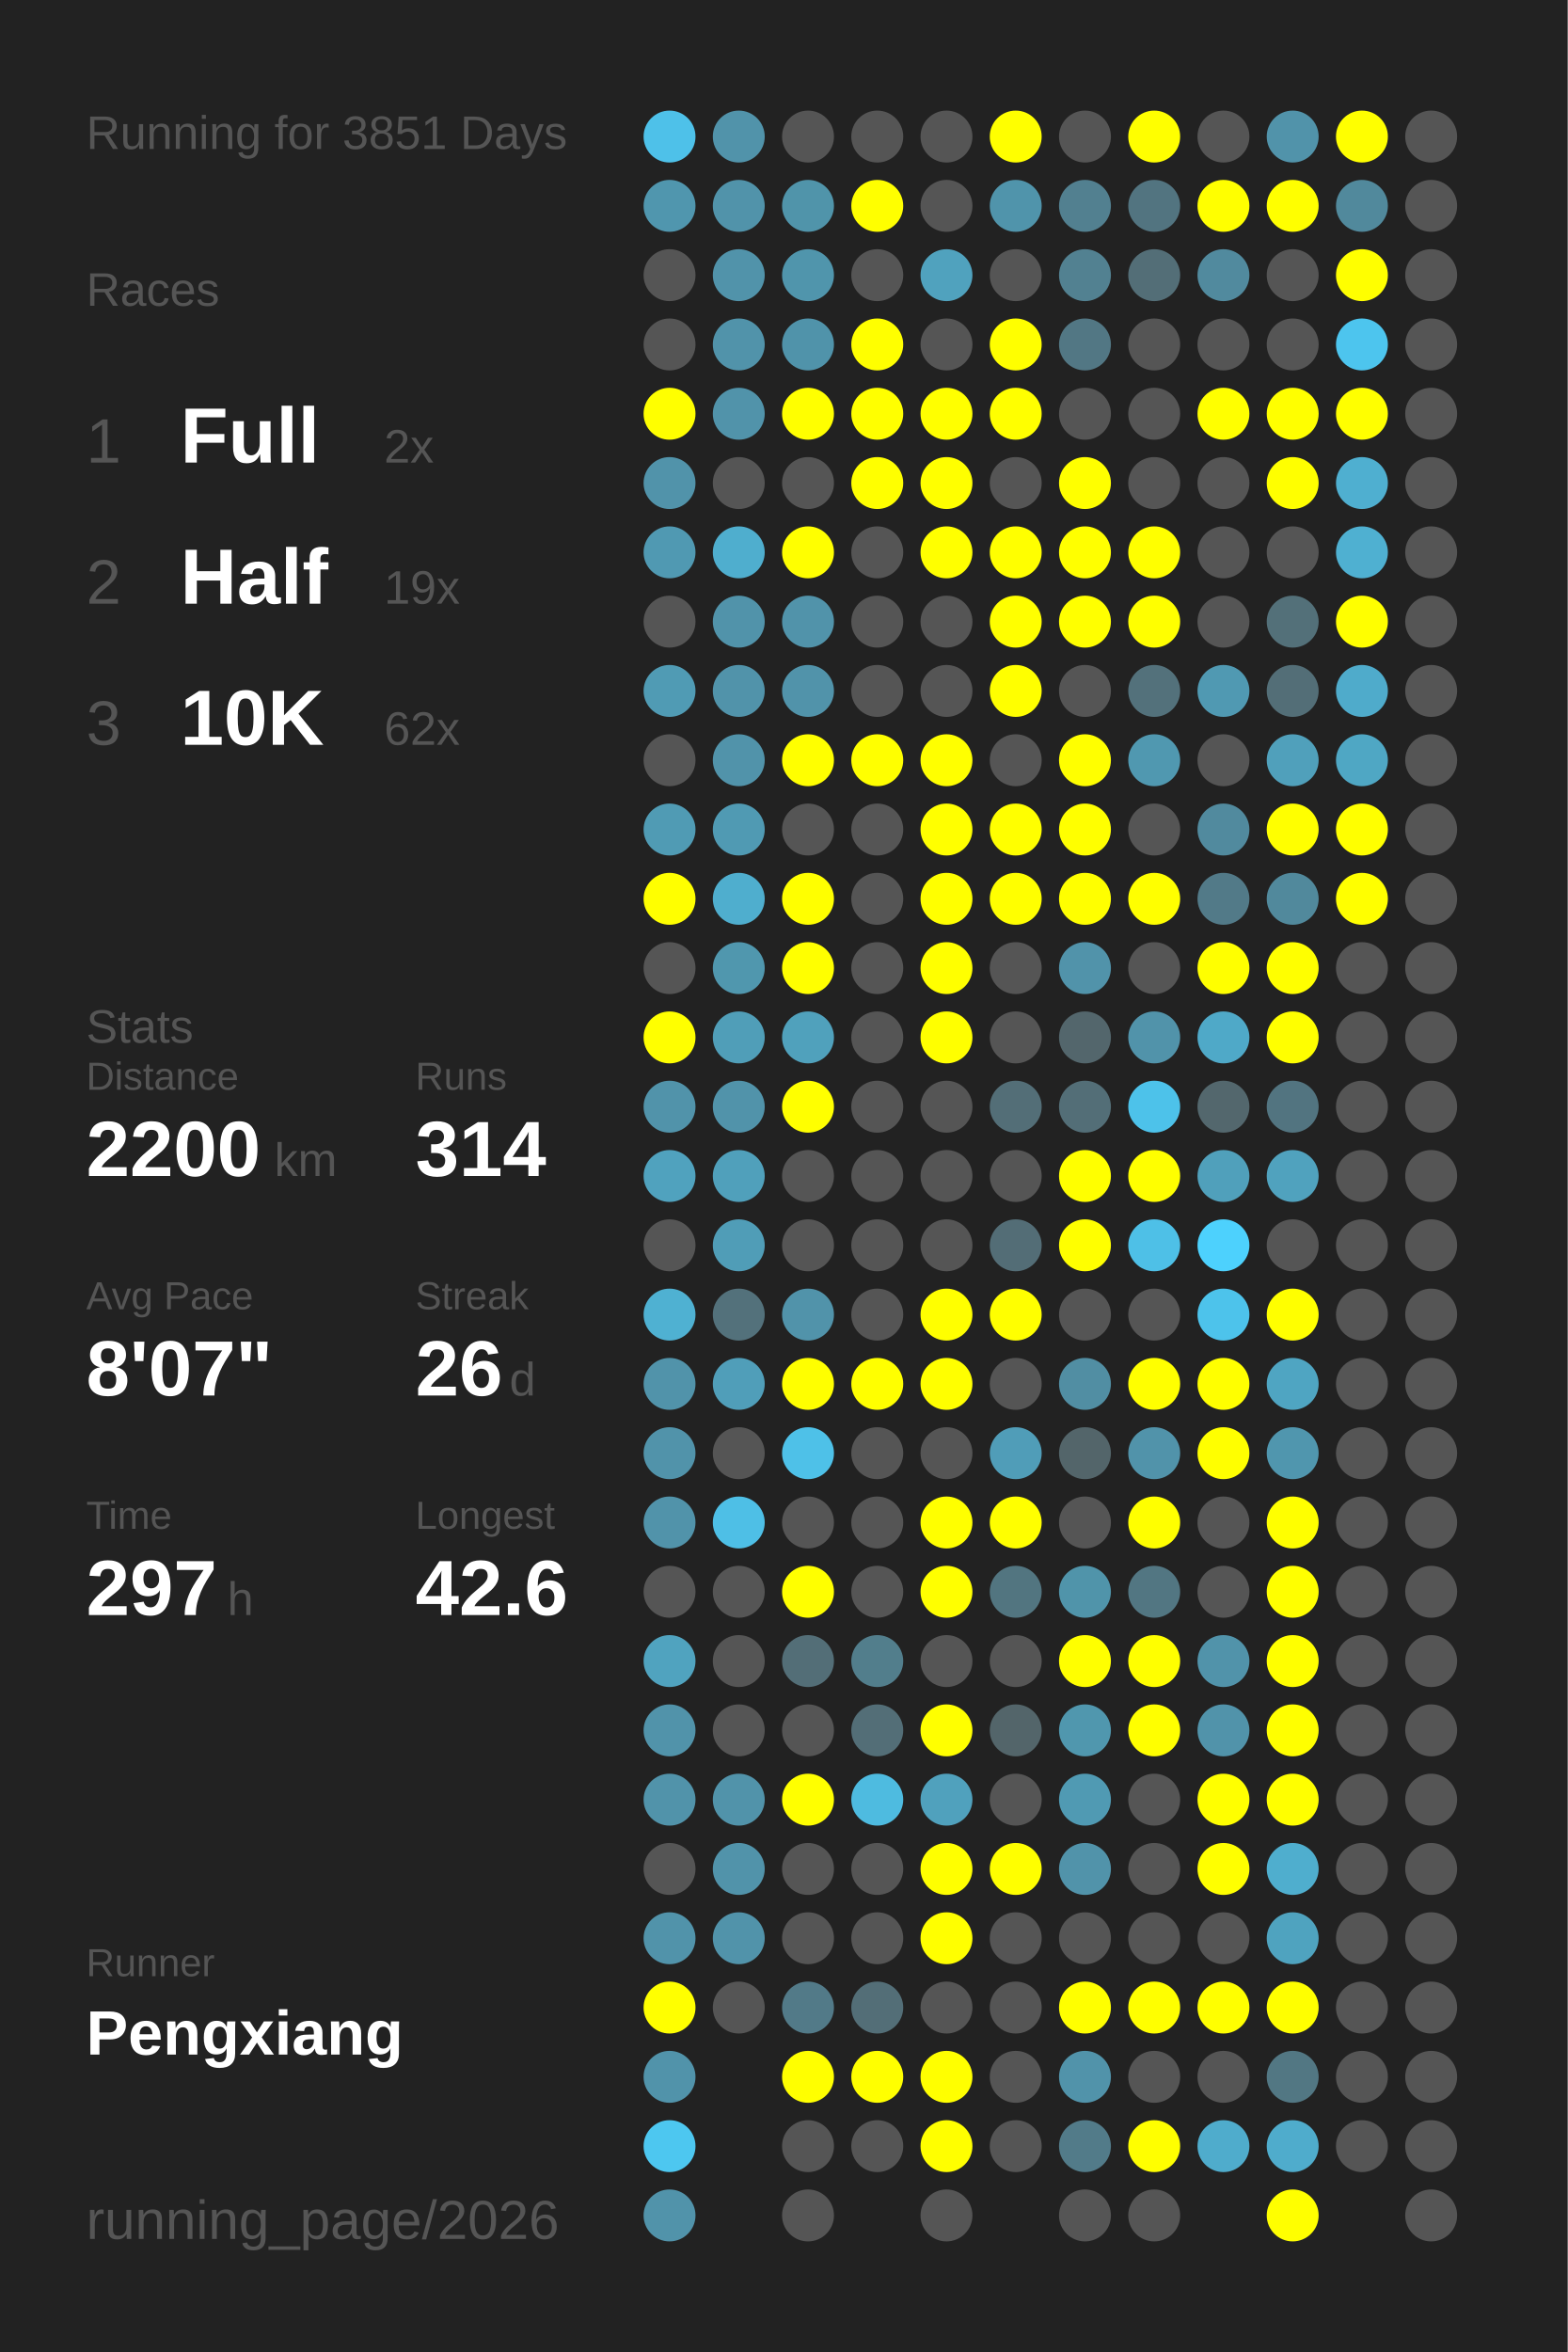
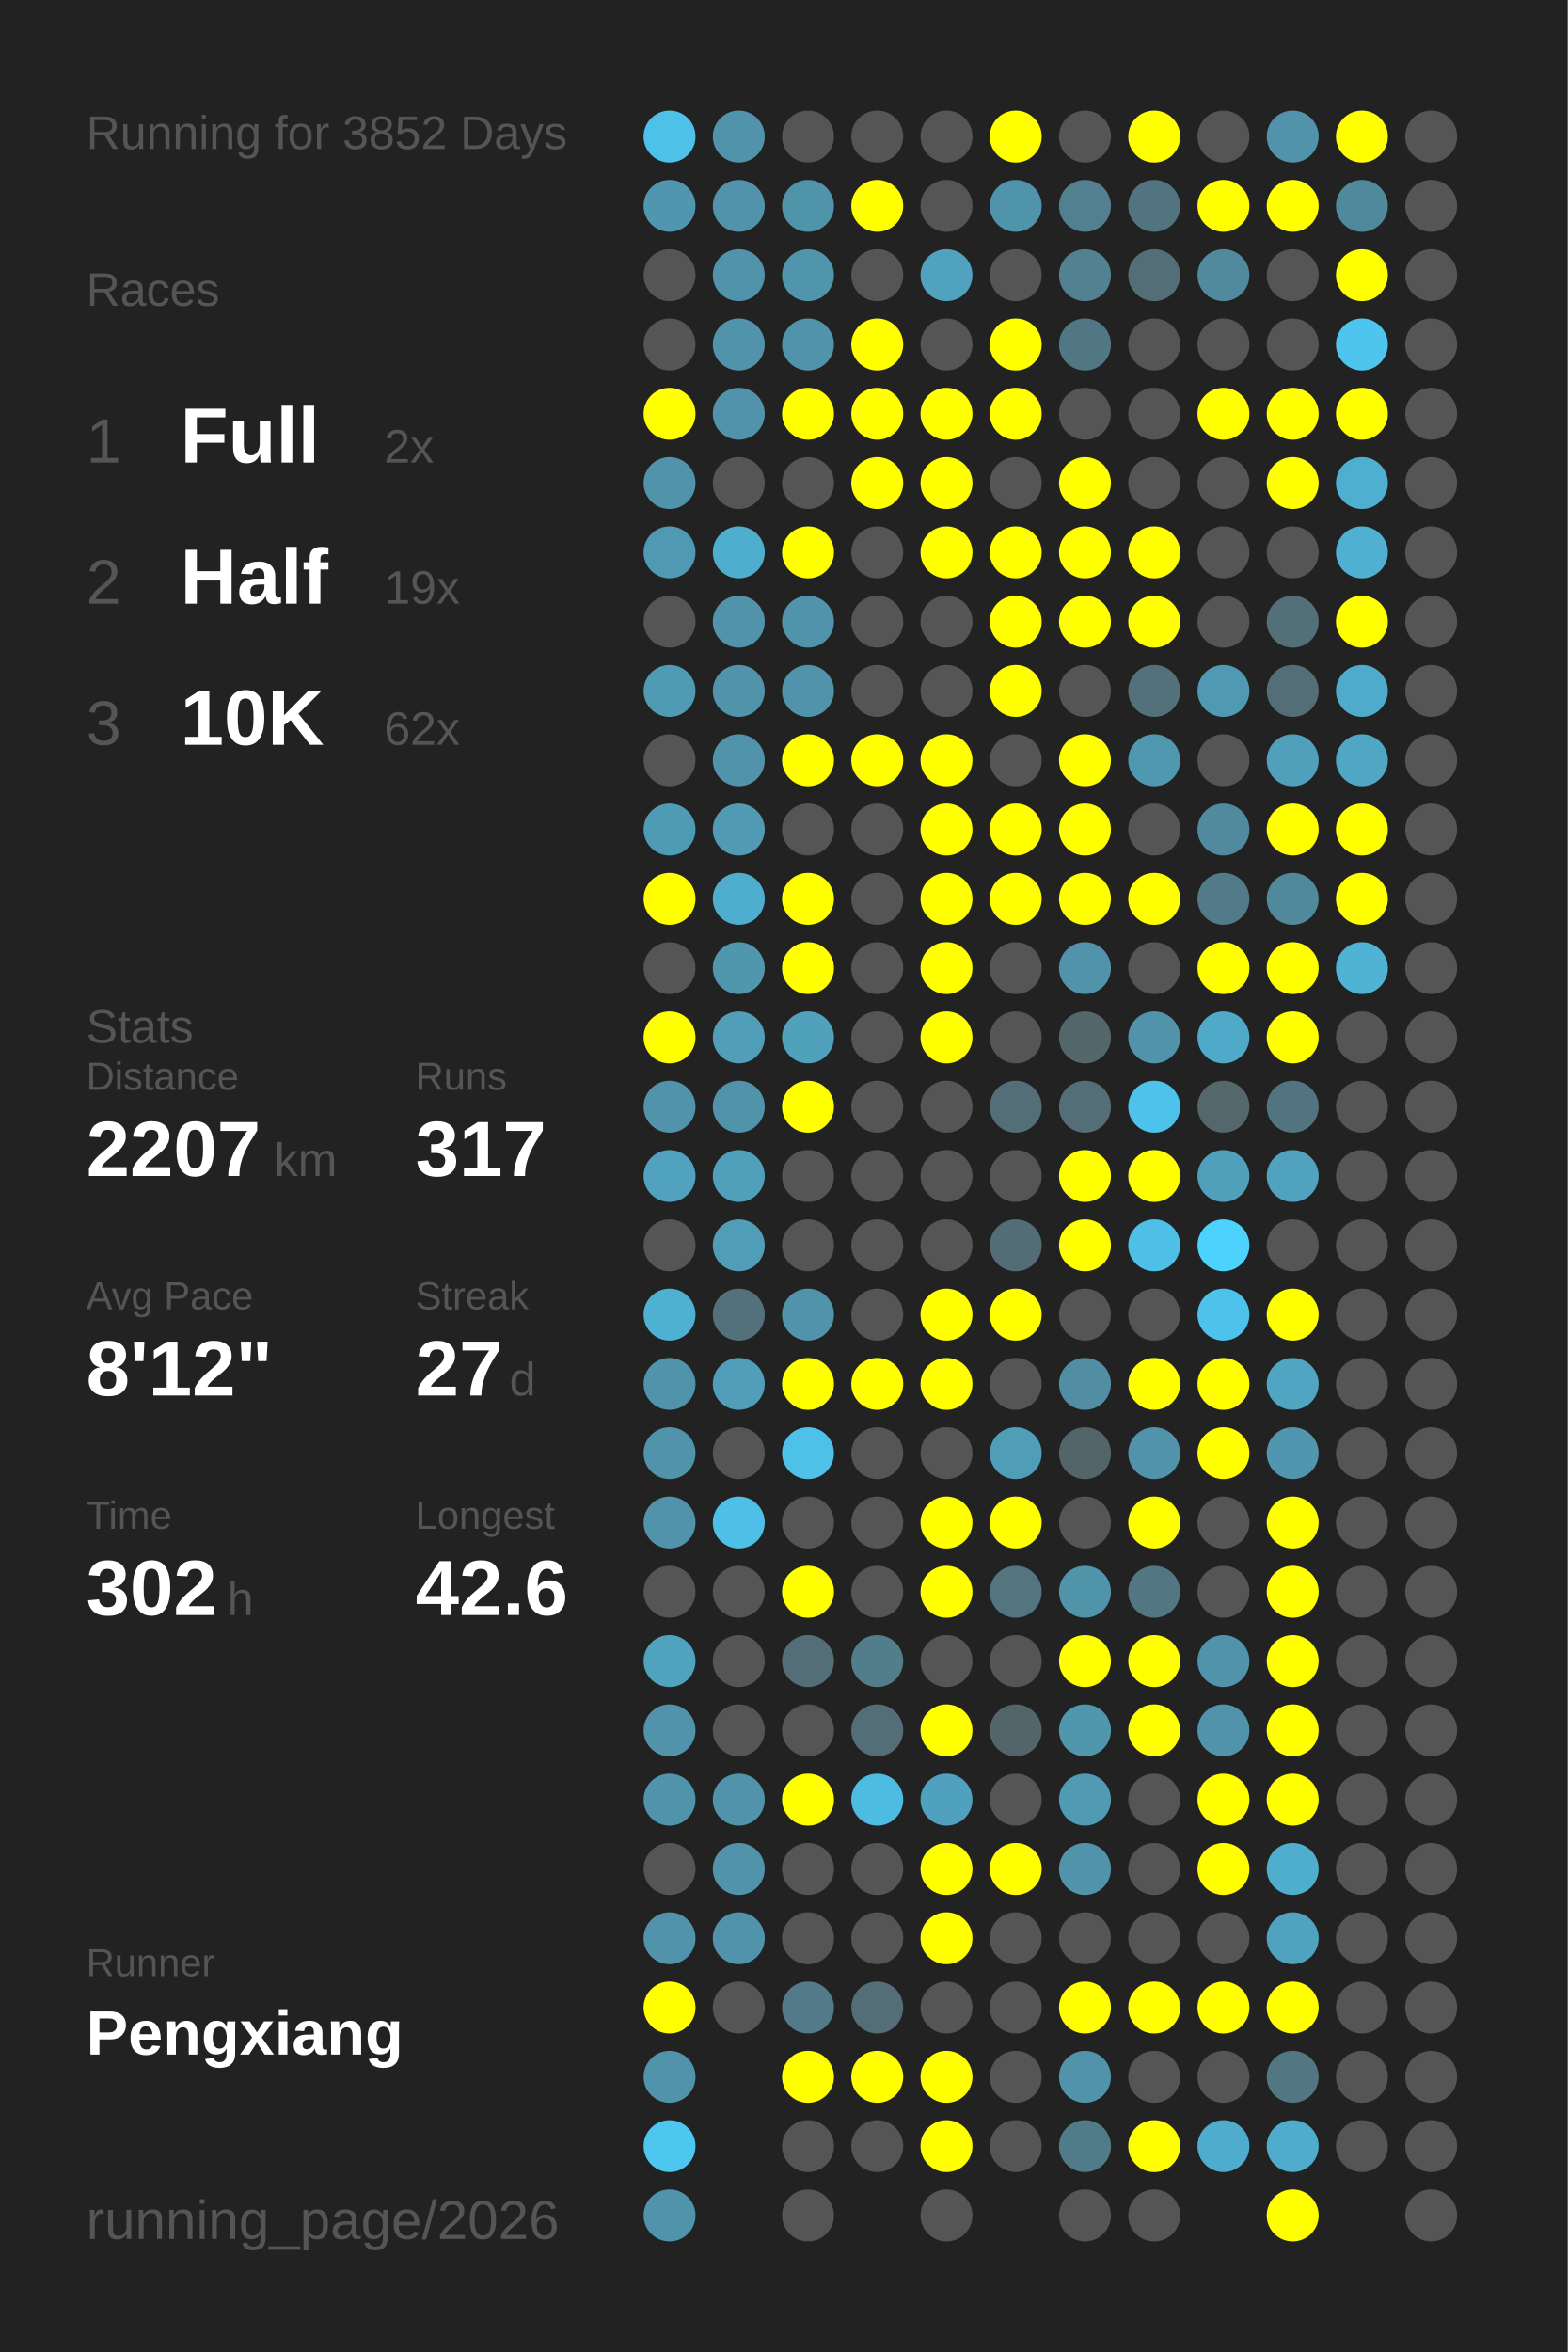
<svg xmlns="http://www.w3.org/2000/svg" baseProfile="full" height="300mm" version="1.1" viewBox="0,0,200,300" width="200mm">
  <defs />
  <rect fill="#222222" height="300" width="200" x="0" y="0" />
-   <text fill="#555555" style="font-size:6px; font-family:Arial;" x="11" y="19">Running for 3851 Days</text>
+   <text fill="#555555" style="font-size:6px; font-family:Arial;" x="11" y="19">Running for 3852 Days</text>
  <text fill="#555555" style="font-size:6px; font-family:Arial;" x="11" y="39">Races</text>
  <text fill="#555555" style="font-size:8px; font-family:Arial;" x="11" y="59">1</text>
  <text fill="#FFFFFF" style="font-size:10px; font-family:Arial; font-weight:bold;" x="23" y="59">Full</text>
  <text fill="#555555" style="font-size:6px; font-family:Arial;" x="49" y="59">2x</text>
  <text fill="#555555" style="font-size:8px; font-family:Arial;" x="11" y="77">2</text>
  <text fill="#FFFFFF" style="font-size:10px; font-family:Arial; font-weight:bold;" x="23" y="77">Half</text>
  <text fill="#555555" style="font-size:6px; font-family:Arial;" x="49" y="77">19x</text>
  <text fill="#555555" style="font-size:8px; font-family:Arial;" x="11" y="95">3</text>
  <text fill="#FFFFFF" style="font-size:10px; font-family:Arial; font-weight:bold;" x="23" y="95">10K</text>
  <text fill="#555555" style="font-size:6px; font-family:Arial;" x="49" y="95">62x</text>
  <text fill="#555555" style="font-size:6px; font-family:Arial;" x="11" y="133">Stats</text>
  <text fill="#555555" style="font-size:5px; font-family:Arial;" x="11" y="139">Distance</text>
-   <text fill="#FFFFFF" style="font-size:10px; font-family:Arial; font-weight:bold;" x="11" y="150">2200</text>
+   <text fill="#FFFFFF" style="font-size:10px; font-family:Arial; font-weight:bold;" x="11" y="150">2207</text>
  <text fill="#555555" style="font-size:6px; font-family:Arial;" x="35" y="150">km</text>
  <text fill="#555555" style="font-size:5px; font-family:Arial;" x="53" y="139">Runs</text>
-   <text fill="#FFFFFF" style="font-size:10px; font-family:Arial; font-weight:bold;" x="53" y="150">314</text>
+   <text fill="#FFFFFF" style="font-size:10px; font-family:Arial; font-weight:bold;" x="53" y="150">317</text>
  <text fill="#555555" style="font-size:5px; font-family:Arial;" x="11" y="167">Avg Pace</text>
-   <text fill="#FFFFFF" style="font-size:10px; font-family:Arial; font-weight:bold;" x="11" y="178">8'07"</text>
+   <text fill="#FFFFFF" style="font-size:10px; font-family:Arial; font-weight:bold;" x="11" y="178">8'12"</text>
  <text fill="#555555" style="font-size:5px; font-family:Arial;" x="53" y="167">Streak</text>
-   <text fill="#FFFFFF" style="font-size:10px; font-family:Arial; font-weight:bold;" x="53" y="178">26</text>
+   <text fill="#FFFFFF" style="font-size:10px; font-family:Arial; font-weight:bold;" x="53" y="178">27</text>
  <text fill="#555555" style="font-size:6px; font-family:Arial;" x="65" y="178">d</text>
  <text fill="#555555" style="font-size:5px; font-family:Arial;" x="11" y="195">Time</text>
-   <text fill="#FFFFFF" style="font-size:10px; font-family:Arial; font-weight:bold;" x="11" y="206">297</text>
+   <text fill="#FFFFFF" style="font-size:10px; font-family:Arial; font-weight:bold;" x="11" y="206">302</text>
  <text fill="#555555" style="font-size:6px; font-family:Arial;" x="29" y="206">h</text>
  <text fill="#555555" style="font-size:5px; font-family:Arial;" x="53" y="195">Longest</text>
  <text fill="#FFFFFF" style="font-size:10px; font-family:Arial; font-weight:bold;" x="53" y="206">42.6</text>
  <text fill="#555555" style="font-size:5px; font-family:Arial;" x="11" y="252.065">Runner</text>
  <text fill="#FFFFFF" style="font-size:8px; font-family:Arial; font-weight:bold;" x="11" y="262.065">Pengxiang</text>
  <text fill="#555555" style="font-size:7px; font-family:Arial;" x="11" y="285.581">running_page/2026</text>
  <circle cx="85.417" cy="17.419" fill="#4ec1e9" r="3.312" />
  <circle cx="85.417" cy="26.258" fill="#5096ae" r="3.312" />
  <circle cx="85.417" cy="35.097" fill="#555555" r="3.312" />
  <circle cx="85.417" cy="43.935" fill="#555555" r="3.312" />
  <circle cx="85.417" cy="52.774" fill="#FFFF00" r="3.312" />
  <circle cx="85.417" cy="61.613" fill="#5193aa" r="3.312" />
  <circle cx="85.417" cy="70.452" fill="#5099b2" r="3.312" />
  <circle cx="85.417" cy="79.29" fill="#555555" r="3.312" />
  <circle cx="85.417" cy="88.129" fill="#509bb4" r="3.312" />
  <circle cx="85.417" cy="96.968" fill="#555555" r="3.312" />
  <circle cx="85.417" cy="105.806" fill="#509bb4" r="3.312" />
  <circle cx="85.417" cy="114.645" fill="#FFFF00" r="3.312" />
  <circle cx="85.417" cy="123.484" fill="#555555" r="3.312" />
  <circle cx="85.417" cy="132.323" fill="#FFFF00" r="3.312" />
  <circle cx="85.417" cy="141.161" fill="#5193aa" r="3.312" />
  <circle cx="85.417" cy="150" fill="#50a2be" r="3.312" />
  <circle cx="85.417" cy="158.839" fill="#555555" r="3.312" />
  <circle cx="85.417" cy="167.677" fill="#4fb1d2" r="3.312" />
  <circle cx="85.417" cy="176.516" fill="#5193aa" r="3.312" />
  <circle cx="85.417" cy="185.355" fill="#5193aa" r="3.312" />
  <circle cx="85.417" cy="194.194" fill="#5193aa" r="3.312" />
  <circle cx="85.417" cy="203.032" fill="#555555" r="3.312" />
  <circle cx="85.417" cy="211.871" fill="#50a3bf" r="3.312" />
  <circle cx="85.417" cy="220.71" fill="#5193aa" r="3.312" />
  <circle cx="85.417" cy="229.548" fill="#5193aa" r="3.312" />
  <circle cx="85.417" cy="238.387" fill="#555555" r="3.312" />
  <circle cx="85.417" cy="247.226" fill="#5193aa" r="3.312" />
  <circle cx="85.417" cy="256.065" fill="#FFFF00" r="3.312" />
  <circle cx="85.417" cy="264.903" fill="#5193aa" r="3.312" />
  <circle cx="85.417" cy="273.742" fill="#4dc7f0" r="3.312" />
  <circle cx="85.417" cy="282.581" fill="#5193aa" r="3.312" />
  <circle cx="94.25" cy="17.419" fill="#5193aa" r="3.312" />
  <circle cx="94.25" cy="26.258" fill="#5193aa" r="3.312" />
  <circle cx="94.25" cy="35.097" fill="#5193aa" r="3.312" />
  <circle cx="94.25" cy="43.935" fill="#5193aa" r="3.312" />
  <circle cx="94.25" cy="52.774" fill="#5193aa" r="3.312" />
  <circle cx="94.25" cy="61.613" fill="#555555" r="3.312" />
  <circle cx="94.25" cy="70.452" fill="#4faece" r="3.312" />
  <circle cx="94.25" cy="79.29" fill="#5193aa" r="3.312" />
  <circle cx="94.25" cy="88.129" fill="#5193aa" r="3.312" />
  <circle cx="94.25" cy="96.968" fill="#5193aa" r="3.312" />
  <circle cx="94.25" cy="105.806" fill="#509ab3" r="3.312" />
  <circle cx="94.25" cy="114.645" fill="#4faece" r="3.312" />
  <circle cx="94.25" cy="123.484" fill="#5097ae" r="3.312" />
  <circle cx="94.25" cy="132.323" fill="#509eb8" r="3.312" />
  <circle cx="94.25" cy="141.161" fill="#5193aa" r="3.312" />
  <circle cx="94.25" cy="150" fill="#50a0bb" r="3.312" />
  <circle cx="94.25" cy="158.839" fill="#509db7" r="3.312" />
  <circle cx="94.25" cy="167.677" fill="#53717b" r="3.312" />
  <circle cx="94.25" cy="176.516" fill="#509eb9" r="3.312" />
  <circle cx="94.25" cy="185.355" fill="#555555" r="3.312" />
  <circle cx="94.25" cy="194.194" fill="#4ebfe6" r="3.312" />
  <circle cx="94.25" cy="203.032" fill="#555555" r="3.312" />
  <circle cx="94.25" cy="211.871" fill="#555555" r="3.312" />
  <circle cx="94.25" cy="220.71" fill="#555555" r="3.312" />
  <circle cx="94.25" cy="229.548" fill="#5193aa" r="3.312" />
  <circle cx="94.25" cy="238.387" fill="#5193aa" r="3.312" />
  <circle cx="94.25" cy="247.226" fill="#5193aa" r="3.312" />
  <circle cx="94.25" cy="256.065" fill="#555555" r="3.312" />
  <circle cx="103.083" cy="17.419" fill="#555555" r="3.312" />
  <circle cx="103.083" cy="26.258" fill="#5094aa" r="3.312" />
  <circle cx="103.083" cy="35.097" fill="#5095ac" r="3.312" />
  <circle cx="103.083" cy="43.935" fill="#5093aa" r="3.312" />
  <circle cx="103.083" cy="52.774" fill="#FFFF00" r="3.312" />
  <circle cx="103.083" cy="61.613" fill="#555555" r="3.312" />
  <circle cx="103.083" cy="70.452" fill="#FFFF00" r="3.312" />
  <circle cx="103.083" cy="79.29" fill="#5193aa" r="3.312" />
  <circle cx="103.083" cy="88.129" fill="#5193aa" r="3.312" />
  <circle cx="103.083" cy="96.968" fill="#FFFF00" r="3.312" />
  <circle cx="103.083" cy="105.806" fill="#555555" r="3.312" />
  <circle cx="103.083" cy="114.645" fill="#FFFF00" r="3.312" />
  <circle cx="103.083" cy="123.484" fill="#FFFF00" r="3.312" />
  <circle cx="103.083" cy="132.323" fill="#50a1bc" r="3.312" />
  <circle cx="103.083" cy="141.161" fill="#FFFF00" r="3.312" />
  <circle cx="103.083" cy="150" fill="#555555" r="3.312" />
  <circle cx="103.083" cy="158.839" fill="#555555" r="3.312" />
  <circle cx="103.083" cy="167.677" fill="#5193aa" r="3.312" />
  <circle cx="103.083" cy="176.516" fill="#FFFF00" r="3.312" />
  <circle cx="103.083" cy="185.355" fill="#4ec1e8" r="3.312" />
  <circle cx="103.083" cy="194.194" fill="#555555" r="3.312" />
  <circle cx="103.083" cy="203.032" fill="#FFFF00" r="3.312" />
  <circle cx="103.083" cy="211.871" fill="#536e77" r="3.312" />
  <circle cx="103.083" cy="220.71" fill="#555555" r="3.312" />
  <circle cx="103.083" cy="229.548" fill="#FFFF00" r="3.312" />
  <circle cx="103.083" cy="238.387" fill="#555555" r="3.312" />
  <circle cx="103.083" cy="247.226" fill="#555555" r="3.312" />
  <circle cx="103.083" cy="256.065" fill="#527a88" r="3.312" />
  <circle cx="103.083" cy="264.903" fill="#FFFF00" r="3.312" />
  <circle cx="103.083" cy="273.742" fill="#555555" r="3.312" />
  <circle cx="103.083" cy="282.581" fill="#555555" r="3.312" />
  <circle cx="111.917" cy="17.419" fill="#555555" r="3.312" />
  <circle cx="111.917" cy="26.258" fill="#FFFF00" r="3.312" />
  <circle cx="111.917" cy="35.097" fill="#555555" r="3.312" />
  <circle cx="111.917" cy="43.935" fill="#FFFF00" r="3.312" />
  <circle cx="111.917" cy="52.774" fill="#FFFF00" r="3.312" />
  <circle cx="111.917" cy="61.613" fill="#FFFF00" r="3.312" />
  <circle cx="111.917" cy="70.452" fill="#555555" r="3.312" />
  <circle cx="111.917" cy="79.29" fill="#555555" r="3.312" />
  <circle cx="111.917" cy="88.129" fill="#555555" r="3.312" />
  <circle cx="111.917" cy="96.968" fill="#FFFF00" r="3.312" />
  <circle cx="111.917" cy="105.806" fill="#555555" r="3.312" />
  <circle cx="111.917" cy="114.645" fill="#555555" r="3.312" />
  <circle cx="111.917" cy="123.484" fill="#555555" r="3.312" />
  <circle cx="111.917" cy="132.323" fill="#555555" r="3.312" />
  <circle cx="111.917" cy="141.161" fill="#555555" r="3.312" />
  <circle cx="111.917" cy="150" fill="#555555" r="3.312" />
  <circle cx="111.917" cy="158.839" fill="#555555" r="3.312" />
  <circle cx="111.917" cy="167.677" fill="#555555" r="3.312" />
  <circle cx="111.917" cy="176.516" fill="#FFFF00" r="3.312" />
  <circle cx="111.917" cy="185.355" fill="#555555" r="3.312" />
  <circle cx="111.917" cy="194.194" fill="#555555" r="3.312" />
  <circle cx="111.917" cy="203.032" fill="#555555" r="3.312" />
  <circle cx="111.917" cy="211.871" fill="#527e8c" r="3.312" />
  <circle cx="111.917" cy="220.71" fill="#536e77" r="3.312" />
  <circle cx="111.917" cy="229.548" fill="#4ebbe0" r="3.312" />
  <circle cx="111.917" cy="238.387" fill="#555555" r="3.312" />
  <circle cx="111.917" cy="247.226" fill="#555555" r="3.312" />
  <circle cx="111.917" cy="256.065" fill="#536e77" r="3.312" />
  <circle cx="111.917" cy="264.903" fill="#FFFF00" r="3.312" />
  <circle cx="111.917" cy="273.742" fill="#555555" r="3.312" />
  <circle cx="120.75" cy="17.419" fill="#555555" r="3.312" />
  <circle cx="120.75" cy="26.258" fill="#555555" r="3.312" />
  <circle cx="120.75" cy="35.097" fill="#50a2be" r="3.312" />
  <circle cx="120.75" cy="43.935" fill="#555555" r="3.312" />
  <circle cx="120.75" cy="52.774" fill="#FFFF00" r="3.312" />
  <circle cx="120.75" cy="61.613" fill="#FFFF00" r="3.312" />
  <circle cx="120.75" cy="70.452" fill="#FFFF00" r="3.312" />
  <circle cx="120.75" cy="79.29" fill="#555555" r="3.312" />
  <circle cx="120.75" cy="88.129" fill="#555555" r="3.312" />
  <circle cx="120.75" cy="96.968" fill="#FFFF00" r="3.312" />
  <circle cx="120.75" cy="105.806" fill="#FFFF00" r="3.312" />
  <circle cx="120.75" cy="114.645" fill="#FFFF00" r="3.312" />
  <circle cx="120.75" cy="123.484" fill="#FFFF00" r="3.312" />
  <circle cx="120.75" cy="132.323" fill="#FFFF00" r="3.312" />
  <circle cx="120.75" cy="141.161" fill="#555555" r="3.312" />
  <circle cx="120.75" cy="150" fill="#555555" r="3.312" />
  <circle cx="120.75" cy="158.839" fill="#555555" r="3.312" />
  <circle cx="120.75" cy="167.677" fill="#FFFF00" r="3.312" />
  <circle cx="120.75" cy="176.516" fill="#FFFF00" r="3.312" />
  <circle cx="120.75" cy="185.355" fill="#555555" r="3.312" />
  <circle cx="120.75" cy="194.194" fill="#FFFF00" r="3.312" />
  <circle cx="120.75" cy="203.032" fill="#FFFF00" r="3.312" />
  <circle cx="120.75" cy="211.871" fill="#555555" r="3.312" />
  <circle cx="120.75" cy="220.71" fill="#FFFF00" r="3.312" />
  <circle cx="120.75" cy="229.548" fill="#50a1bd" r="3.312" />
  <circle cx="120.75" cy="238.387" fill="#FFFF00" r="3.312" />
  <circle cx="120.75" cy="247.226" fill="#FFFF00" r="3.312" />
  <circle cx="120.75" cy="256.065" fill="#555555" r="3.312" />
  <circle cx="120.75" cy="264.903" fill="#FFFF00" r="3.312" />
  <circle cx="120.75" cy="273.742" fill="#FFFF00" r="3.312" />
  <circle cx="120.75" cy="282.581" fill="#555555" r="3.312" />
  <circle cx="129.583" cy="17.419" fill="#FFFF00" r="3.312" />
  <circle cx="129.583" cy="26.258" fill="#5094ab" r="3.312" />
  <circle cx="129.583" cy="35.097" fill="#555555" r="3.312" />
  <circle cx="129.583" cy="43.935" fill="#FFFF00" r="3.312" />
  <circle cx="129.583" cy="52.774" fill="#FFFF00" r="3.312" />
  <circle cx="129.583" cy="61.613" fill="#555555" r="3.312" />
  <circle cx="129.583" cy="70.452" fill="#FFFF00" r="3.312" />
  <circle cx="129.583" cy="79.29" fill="#FFFF00" r="3.312" />
  <circle cx="129.583" cy="88.129" fill="#FFFF00" r="3.312" />
  <circle cx="129.583" cy="96.968" fill="#555555" r="3.312" />
  <circle cx="129.583" cy="105.806" fill="#FFFF00" r="3.312" />
  <circle cx="129.583" cy="114.645" fill="#FFFF00" r="3.312" />
  <circle cx="129.583" cy="123.484" fill="#555555" r="3.312" />
  <circle cx="129.583" cy="132.323" fill="#555555" r="3.312" />
  <circle cx="129.583" cy="141.161" fill="#536e77" r="3.312" />
  <circle cx="129.583" cy="150" fill="#555555" r="3.312" />
  <circle cx="129.583" cy="158.839" fill="#536d76" r="3.312" />
  <circle cx="129.583" cy="167.677" fill="#FFFF00" r="3.312" />
  <circle cx="129.583" cy="176.516" fill="#555555" r="3.312" />
  <circle cx="129.583" cy="185.355" fill="#509db8" r="3.312" />
  <circle cx="129.583" cy="194.194" fill="#FFFF00" r="3.312" />
  <circle cx="129.583" cy="203.032" fill="#527580" r="3.312" />
  <circle cx="129.583" cy="211.871" fill="#555555" r="3.312" />
  <circle cx="129.583" cy="220.71" fill="#53656a" r="3.312" />
  <circle cx="129.583" cy="229.548" fill="#555555" r="3.312" />
  <circle cx="129.583" cy="238.387" fill="#FFFF00" r="3.312" />
  <circle cx="129.583" cy="247.226" fill="#555555" r="3.312" />
  <circle cx="129.583" cy="256.065" fill="#555555" r="3.312" />
  <circle cx="129.583" cy="264.903" fill="#555555" r="3.312" />
  <circle cx="129.583" cy="273.742" fill="#555555" r="3.312" />
  <circle cx="138.417" cy="17.419" fill="#555555" r="3.312" />
  <circle cx="138.417" cy="26.258" fill="#528090" r="3.312" />
  <circle cx="138.417" cy="35.097" fill="#528191" r="3.312" />
  <circle cx="138.417" cy="43.935" fill="#527784" r="3.312" />
  <circle cx="138.417" cy="52.774" fill="#555555" r="3.312" />
  <circle cx="138.417" cy="61.613" fill="#FFFF00" r="3.312" />
  <circle cx="138.417" cy="70.452" fill="#FFFF00" r="3.312" />
  <circle cx="138.417" cy="79.29" fill="#FFFF00" r="3.312" />
  <circle cx="138.417" cy="88.129" fill="#555555" r="3.312" />
  <circle cx="138.417" cy="96.968" fill="#FFFF00" r="3.312" />
  <circle cx="138.417" cy="105.806" fill="#FFFF00" r="3.312" />
  <circle cx="138.417" cy="114.645" fill="#FFFF00" r="3.312" />
  <circle cx="138.417" cy="123.484" fill="#5193aa" r="3.312" />
  <circle cx="138.417" cy="132.323" fill="#53666c" r="3.312" />
  <circle cx="138.417" cy="141.161" fill="#536e77" r="3.312" />
  <circle cx="138.417" cy="150" fill="#FFFF00" r="3.312" />
  <circle cx="138.417" cy="158.839" fill="#FFFF00" r="3.312" />
  <circle cx="138.417" cy="167.677" fill="#555555" r="3.312" />
  <circle cx="138.417" cy="176.516" fill="#518ea3" r="3.312" />
  <circle cx="138.417" cy="185.355" fill="#53656a" r="3.312" />
  <circle cx="138.417" cy="194.194" fill="#555555" r="3.312" />
  <circle cx="138.417" cy="203.032" fill="#5094aa" r="3.312" />
  <circle cx="138.417" cy="211.871" fill="#FFFF00" r="3.312" />
  <circle cx="138.417" cy="220.71" fill="#5097ae" r="3.312" />
  <circle cx="138.417" cy="229.548" fill="#509ab3" r="3.312" />
  <circle cx="138.417" cy="238.387" fill="#5193aa" r="3.312" />
  <circle cx="138.417" cy="247.226" fill="#555555" r="3.312" />
  <circle cx="138.417" cy="256.065" fill="#FFFF00" r="3.312" />
  <circle cx="138.417" cy="264.903" fill="#5193aa" r="3.312" />
  <circle cx="138.417" cy="273.742" fill="#527b89" r="3.312" />
  <circle cx="138.417" cy="282.581" fill="#555555" r="3.312" />
  <circle cx="147.25" cy="17.419" fill="#FFFF00" r="3.312" />
  <circle cx="147.25" cy="26.258" fill="#527480" r="3.312" />
  <circle cx="147.25" cy="35.097" fill="#536e77" r="3.312" />
  <circle cx="147.25" cy="43.935" fill="#555555" r="3.312" />
  <circle cx="147.25" cy="52.774" fill="#555555" r="3.312" />
  <circle cx="147.25" cy="61.613" fill="#555555" r="3.312" />
  <circle cx="147.25" cy="70.452" fill="#FFFF00" r="3.312" />
  <circle cx="147.25" cy="79.29" fill="#FFFF00" r="3.312" />
  <circle cx="147.25" cy="88.129" fill="#53717b" r="3.312" />
  <circle cx="147.25" cy="96.968" fill="#5098b0" r="3.312" />
  <circle cx="147.25" cy="105.806" fill="#555555" r="3.312" />
  <circle cx="147.25" cy="114.645" fill="#FFFF00" r="3.312" />
  <circle cx="147.25" cy="123.484" fill="#555555" r="3.312" />
  <circle cx="147.25" cy="132.323" fill="#5193aa" r="3.312" />
  <circle cx="147.25" cy="141.161" fill="#4dc2ea" r="3.312" />
  <circle cx="147.25" cy="150" fill="#FFFF00" r="3.312" />
  <circle cx="147.25" cy="158.839" fill="#4ec0e7" r="3.312" />
  <circle cx="147.25" cy="167.677" fill="#555555" r="3.312" />
  <circle cx="147.25" cy="176.516" fill="#FFFF00" r="3.312" />
  <circle cx="147.25" cy="185.355" fill="#5193aa" r="3.312" />
  <circle cx="147.25" cy="194.194" fill="#FFFF00" r="3.312" />
  <circle cx="147.25" cy="203.032" fill="#527682" r="3.312" />
  <circle cx="147.25" cy="211.871" fill="#FFFF00" r="3.312" />
  <circle cx="147.25" cy="220.71" fill="#FFFF00" r="3.312" />
  <circle cx="147.25" cy="229.548" fill="#555555" r="3.312" />
  <circle cx="147.25" cy="238.387" fill="#555555" r="3.312" />
  <circle cx="147.25" cy="247.226" fill="#555555" r="3.312" />
  <circle cx="147.25" cy="256.065" fill="#FFFF00" r="3.312" />
  <circle cx="147.25" cy="264.903" fill="#555555" r="3.312" />
  <circle cx="147.25" cy="273.742" fill="#FFFF00" r="3.312" />
  <circle cx="147.25" cy="282.581" fill="#555555" r="3.312" />
  <circle cx="156.083" cy="17.419" fill="#555555" r="3.312" />
  <circle cx="156.083" cy="26.258" fill="#FFFF00" r="3.312" />
  <circle cx="156.083" cy="35.097" fill="#518a9e" r="3.312" />
  <circle cx="156.083" cy="43.935" fill="#555555" r="3.312" />
  <circle cx="156.083" cy="52.774" fill="#FFFF00" r="3.312" />
  <circle cx="156.083" cy="61.613" fill="#555555" r="3.312" />
  <circle cx="156.083" cy="70.452" fill="#555555" r="3.312" />
  <circle cx="156.083" cy="79.29" fill="#555555" r="3.312" />
  <circle cx="156.083" cy="88.129" fill="#5099b2" r="3.312" />
  <circle cx="156.083" cy="96.968" fill="#555555" r="3.312" />
  <circle cx="156.083" cy="105.806" fill="#518a9e" r="3.312" />
  <circle cx="156.083" cy="114.645" fill="#527a88" r="3.312" />
  <circle cx="156.083" cy="123.484" fill="#FFFF00" r="3.312" />
  <circle cx="156.083" cy="132.323" fill="#4fa9c8" r="3.312" />
  <circle cx="156.083" cy="141.161" fill="#53676d" r="3.312" />
  <circle cx="156.083" cy="150" fill="#50a0bb" r="3.312" />
  <circle cx="156.083" cy="158.839" fill="#4dd1fd" r="3.312" />
  <circle cx="156.083" cy="167.677" fill="#4dc3eb" r="3.312" />
  <circle cx="156.083" cy="176.516" fill="#FFFF00" r="3.312" />
  <circle cx="156.083" cy="185.355" fill="#FFFF00" r="3.312" />
  <circle cx="156.083" cy="194.194" fill="#555555" r="3.312" />
  <circle cx="156.083" cy="203.032" fill="#555555" r="3.312" />
  <circle cx="156.083" cy="211.871" fill="#5193aa" r="3.312" />
  <circle cx="156.083" cy="220.71" fill="#5193aa" r="3.312" />
  <circle cx="156.083" cy="229.548" fill="#FFFF00" r="3.312" />
  <circle cx="156.083" cy="238.387" fill="#FFFF00" r="3.312" />
  <circle cx="156.083" cy="247.226" fill="#555555" r="3.312" />
  <circle cx="156.083" cy="256.065" fill="#FFFF00" r="3.312" />
  <circle cx="156.083" cy="264.903" fill="#555555" r="3.312" />
  <circle cx="156.083" cy="273.742" fill="#4faccc" r="3.312" />
  <circle cx="164.917" cy="17.419" fill="#5193aa" r="3.312" />
  <circle cx="164.917" cy="26.258" fill="#FFFF00" r="3.312" />
  <circle cx="164.917" cy="35.097" fill="#555555" r="3.312" />
  <circle cx="164.917" cy="43.935" fill="#555555" r="3.312" />
  <circle cx="164.917" cy="52.774" fill="#FFFF00" r="3.312" />
  <circle cx="164.917" cy="61.613" fill="#FFFF00" r="3.312" />
  <circle cx="164.917" cy="70.452" fill="#555555" r="3.312" />
  <circle cx="164.917" cy="79.29" fill="#537079" r="3.312" />
  <circle cx="164.917" cy="88.129" fill="#536e77" r="3.312" />
  <circle cx="164.917" cy="96.968" fill="#50a0bb" r="3.312" />
  <circle cx="164.917" cy="105.806" fill="#FFFF00" r="3.312" />
  <circle cx="164.917" cy="114.645" fill="#51899c" r="3.312" />
  <circle cx="164.917" cy="123.484" fill="#FFFF00" r="3.312" />
  <circle cx="164.917" cy="132.323" fill="#FFFF00" r="3.312" />
  <circle cx="164.917" cy="141.161" fill="#527480" r="3.312" />
  <circle cx="164.917" cy="150" fill="#50a2be" r="3.312" />
  <circle cx="164.917" cy="158.839" fill="#555555" r="3.312" />
  <circle cx="164.917" cy="167.677" fill="#FFFF00" r="3.312" />
  <circle cx="164.917" cy="176.516" fill="#4fa5c2" r="3.312" />
  <circle cx="164.917" cy="185.355" fill="#5096ae" r="3.312" />
  <circle cx="164.917" cy="194.194" fill="#FFFF00" r="3.312" />
  <circle cx="164.917" cy="203.032" fill="#FFFF00" r="3.312" />
  <circle cx="164.917" cy="211.871" fill="#FFFF00" r="3.312" />
  <circle cx="164.917" cy="220.71" fill="#FFFF00" r="3.312" />
  <circle cx="164.917" cy="229.548" fill="#FFFF00" r="3.312" />
  <circle cx="164.917" cy="238.387" fill="#4faece" r="3.312" />
  <circle cx="164.917" cy="247.226" fill="#4fa3bf" r="3.312" />
  <circle cx="164.917" cy="256.065" fill="#FFFF00" r="3.312" />
  <circle cx="164.917" cy="264.903" fill="#527783" r="3.312" />
  <circle cx="164.917" cy="273.742" fill="#4faccc" r="3.312" />
  <circle cx="164.917" cy="282.581" fill="#FFFF00" r="3.312" />
  <circle cx="173.75" cy="17.419" fill="#FFFF00" r="3.312" />
  <circle cx="173.75" cy="26.258" fill="#51899c" r="3.312" />
  <circle cx="173.75" cy="35.097" fill="#FFFF00" r="3.312" />
  <circle cx="173.75" cy="43.935" fill="#4dc5ee" r="3.312" />
  <circle cx="173.75" cy="52.774" fill="#FFFF00" r="3.312" />
  <circle cx="173.75" cy="61.613" fill="#4fafd0" r="3.312" />
  <circle cx="173.75" cy="70.452" fill="#4fb0d1" r="3.312" />
  <circle cx="173.75" cy="79.29" fill="#FFFF00" r="3.312" />
  <circle cx="173.75" cy="88.129" fill="#4fabcb" r="3.312" />
  <circle cx="173.75" cy="96.968" fill="#4fa7c4" r="3.312" />
  <circle cx="173.75" cy="105.806" fill="#FFFF00" r="3.312" />
  <circle cx="173.75" cy="114.645" fill="#FFFF00" r="3.312" />
-   <circle cx="173.75" cy="123.484" fill="#555555" r="3.312" />
+   <circle cx="173.75" cy="123.484" fill="#4eb3d5" r="3.312" />
  <circle cx="173.75" cy="132.323" fill="#555555" r="3.312" />
  <circle cx="173.75" cy="141.161" fill="#555555" r="3.312" />
  <circle cx="173.75" cy="150" fill="#555555" r="3.312" />
  <circle cx="173.75" cy="158.839" fill="#555555" r="3.312" />
  <circle cx="173.75" cy="167.677" fill="#555555" r="3.312" />
  <circle cx="173.75" cy="176.516" fill="#555555" r="3.312" />
  <circle cx="173.75" cy="185.355" fill="#555555" r="3.312" />
  <circle cx="173.75" cy="194.194" fill="#555555" r="3.312" />
  <circle cx="173.75" cy="203.032" fill="#555555" r="3.312" />
  <circle cx="173.75" cy="211.871" fill="#555555" r="3.312" />
  <circle cx="173.75" cy="220.71" fill="#555555" r="3.312" />
  <circle cx="173.75" cy="229.548" fill="#555555" r="3.312" />
  <circle cx="173.75" cy="238.387" fill="#555555" r="3.312" />
  <circle cx="173.75" cy="247.226" fill="#555555" r="3.312" />
  <circle cx="173.75" cy="256.065" fill="#555555" r="3.312" />
  <circle cx="173.75" cy="264.903" fill="#555555" r="3.312" />
  <circle cx="173.75" cy="273.742" fill="#555555" r="3.312" />
  <circle cx="182.583" cy="17.419" fill="#555555" r="3.312" />
  <circle cx="182.583" cy="26.258" fill="#555555" r="3.312" />
  <circle cx="182.583" cy="35.097" fill="#555555" r="3.312" />
  <circle cx="182.583" cy="43.935" fill="#555555" r="3.312" />
  <circle cx="182.583" cy="52.774" fill="#555555" r="3.312" />
  <circle cx="182.583" cy="61.613" fill="#555555" r="3.312" />
  <circle cx="182.583" cy="70.452" fill="#555555" r="3.312" />
  <circle cx="182.583" cy="79.29" fill="#555555" r="3.312" />
  <circle cx="182.583" cy="88.129" fill="#555555" r="3.312" />
  <circle cx="182.583" cy="96.968" fill="#555555" r="3.312" />
  <circle cx="182.583" cy="105.806" fill="#555555" r="3.312" />
  <circle cx="182.583" cy="114.645" fill="#555555" r="3.312" />
  <circle cx="182.583" cy="123.484" fill="#555555" r="3.312" />
  <circle cx="182.583" cy="132.323" fill="#555555" r="3.312" />
  <circle cx="182.583" cy="141.161" fill="#555555" r="3.312" />
  <circle cx="182.583" cy="150" fill="#555555" r="3.312" />
  <circle cx="182.583" cy="158.839" fill="#555555" r="3.312" />
  <circle cx="182.583" cy="167.677" fill="#555555" r="3.312" />
  <circle cx="182.583" cy="176.516" fill="#555555" r="3.312" />
  <circle cx="182.583" cy="185.355" fill="#555555" r="3.312" />
  <circle cx="182.583" cy="194.194" fill="#555555" r="3.312" />
  <circle cx="182.583" cy="203.032" fill="#555555" r="3.312" />
  <circle cx="182.583" cy="211.871" fill="#555555" r="3.312" />
  <circle cx="182.583" cy="220.71" fill="#555555" r="3.312" />
  <circle cx="182.583" cy="229.548" fill="#555555" r="3.312" />
  <circle cx="182.583" cy="238.387" fill="#555555" r="3.312" />
  <circle cx="182.583" cy="247.226" fill="#555555" r="3.312" />
  <circle cx="182.583" cy="256.065" fill="#555555" r="3.312" />
  <circle cx="182.583" cy="264.903" fill="#555555" r="3.312" />
  <circle cx="182.583" cy="273.742" fill="#555555" r="3.312" />
  <circle cx="182.583" cy="282.581" fill="#555555" r="3.312" />
</svg>
